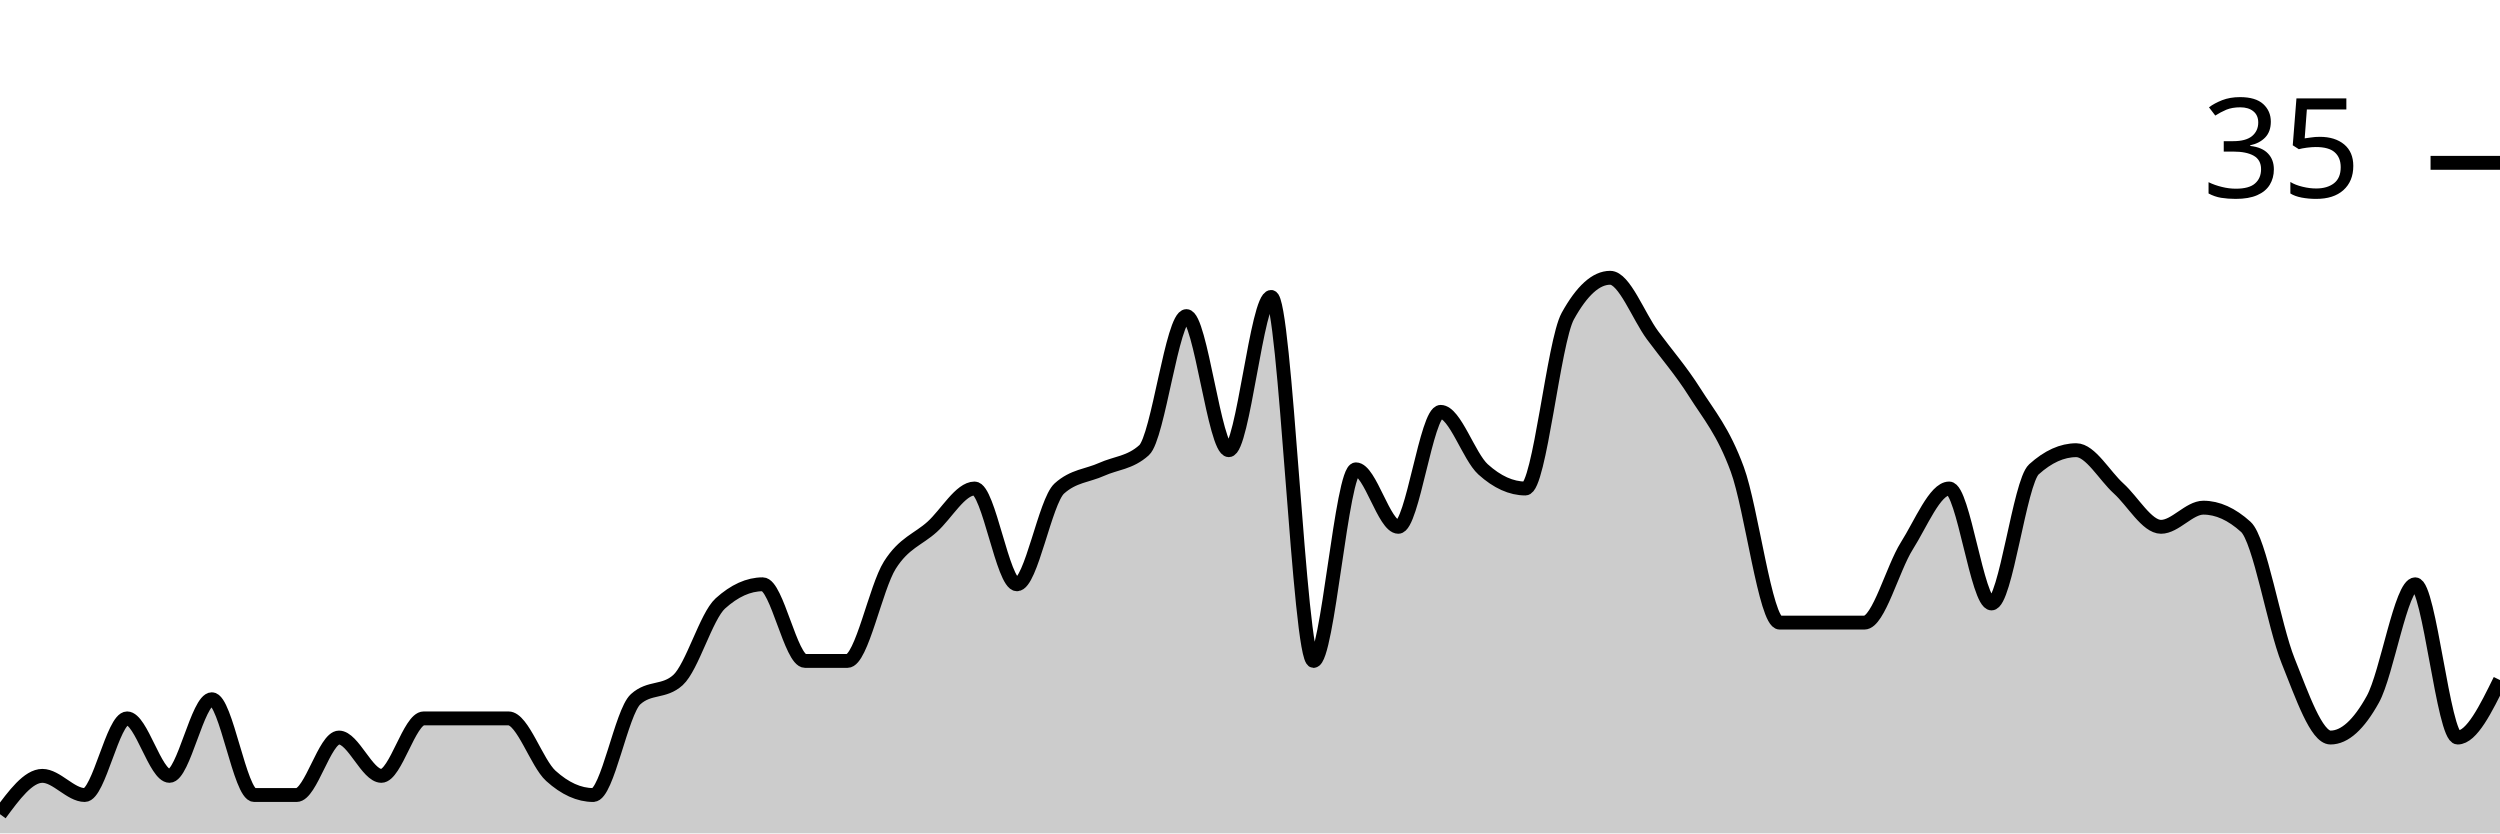
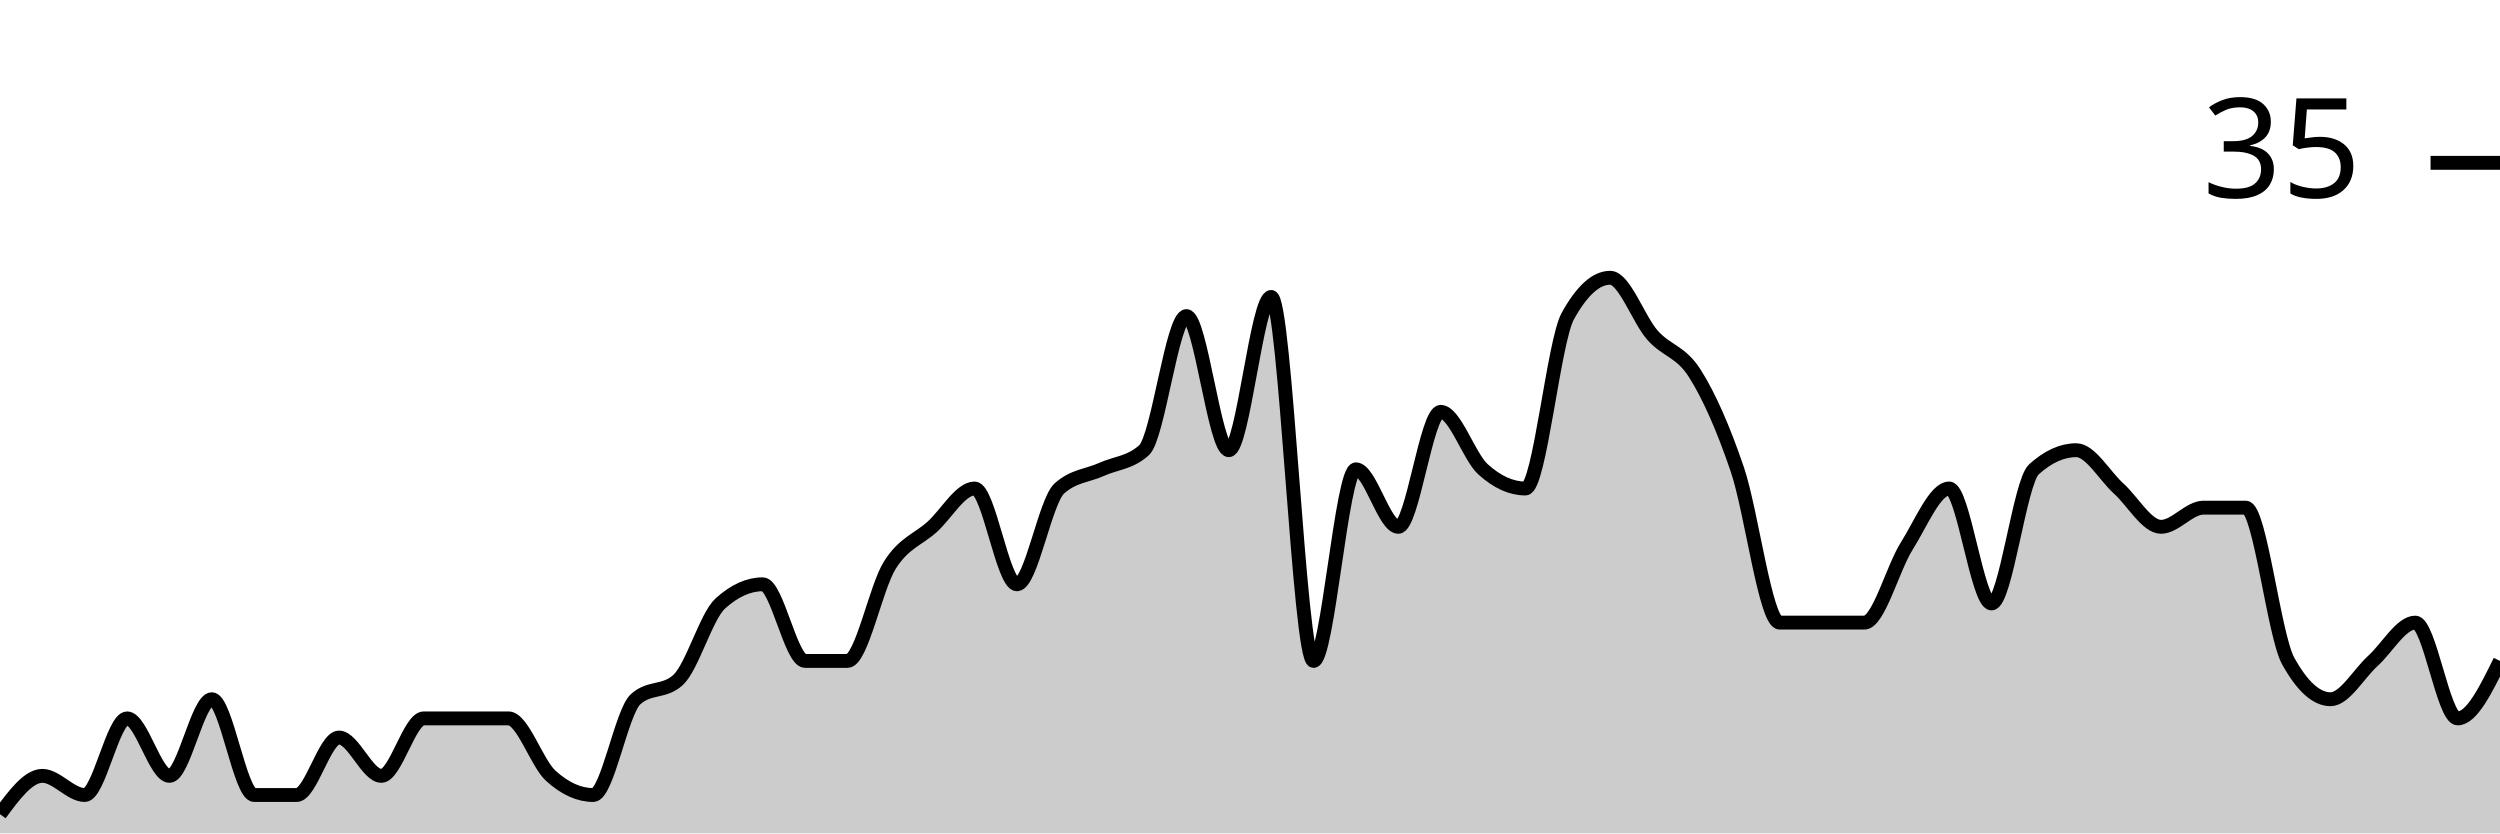
<svg xmlns="http://www.w3.org/2000/svg" viewBox="0 0 180 60">
  <g transform="translate(0,20)">
-     <path class="area" fill="rgba(0, 0, 0, 0.2)" d="M0,38.621C1.017,37.241,2.034,35.862,3.051,35.862C4.068,35.862,5.085,37.241,6.102,37.241C7.119,37.241,8.136,31.724,9.153,31.724C10.169,31.724,11.186,35.862,12.203,35.862C13.22,35.862,14.237,30.345,15.254,30.345C16.271,30.345,17.288,37.241,18.305,37.241C19.322,37.241,20.339,37.241,21.356,37.241C22.373,37.241,23.39,33.103,24.407,33.103C25.424,33.103,26.441,35.862,27.458,35.862C28.475,35.862,29.492,31.724,30.508,31.724C31.525,31.724,32.542,31.724,33.559,31.724C34.576,31.724,35.593,31.724,36.61,31.724C37.627,31.724,38.644,34.943,39.661,35.862C40.678,36.782,41.695,37.241,42.712,37.241C43.729,37.241,44.746,31.264,45.763,30.345C46.78,29.425,47.797,29.885,48.814,28.966C49.831,28.046,50.847,24.368,51.864,23.448C52.881,22.529,53.898,22.069,54.915,22.069C55.932,22.069,56.949,27.586,57.966,27.586C58.983,27.586,60,27.586,61.017,27.586C62.034,27.586,63.051,22.299,64.068,20.69C65.085,19.08,66.102,18.851,67.119,17.931C68.136,17.011,69.153,15.172,70.169,15.172C71.186,15.172,72.203,22.069,73.22,22.069C74.237,22.069,75.254,16.092,76.271,15.172C77.288,14.253,78.305,14.253,79.322,13.793C80.339,13.333,81.356,13.333,82.373,12.414C83.39,11.494,84.407,2.759,85.424,2.759C86.441,2.759,87.458,12.414,88.475,12.414C89.492,12.414,90.508,1.379,91.525,1.379C92.542,1.379,93.559,27.586,94.576,27.586C95.593,27.586,96.61,13.793,97.627,13.793C98.644,13.793,99.661,17.931,100.678,17.931C101.695,17.931,102.712,9.655,103.729,9.655C104.746,9.655,105.763,12.874,106.78,13.793C107.797,14.713,108.814,15.172,109.831,15.172C110.847,15.172,111.864,4.598,112.881,2.759C113.898,0.92,114.915,0,115.932,0C116.949,0,117.966,2.759,118.983,4.138C120,5.517,121.017,6.667,122.034,8.276C123.051,9.885,124.068,11.034,125.085,13.793C126.102,16.552,127.119,24.828,128.136,24.828C129.153,24.828,130.169,24.828,131.186,24.828C132.203,24.828,133.22,24.828,134.237,24.828C135.254,24.828,136.271,20.92,137.288,19.31C138.305,17.701,139.322,15.172,140.339,15.172C141.356,15.172,142.373,23.448,143.39,23.448C144.407,23.448,145.424,14.713,146.441,13.793C147.458,12.874,148.475,12.414,149.492,12.414C150.508,12.414,151.525,14.253,152.542,15.172C153.559,16.092,154.576,17.931,155.593,17.931C156.61,17.931,157.627,16.552,158.644,16.552C159.661,16.552,160.678,17.011,161.695,17.931C162.712,18.851,163.729,25.057,164.746,27.586C165.763,30.115,166.78,33.103,167.797,33.103C168.814,33.103,169.831,32.184,170.847,30.345C171.864,28.506,172.881,22.069,173.898,22.069C174.915,22.069,175.932,33.103,176.949,33.103C177.966,33.103,178.983,31.034,180,28.966L180,40C178.983,40,177.966,40,176.949,40C175.932,40,174.915,40,173.898,40C172.881,40,171.864,40,170.847,40C169.831,40,168.814,40,167.797,40C166.78,40,165.763,40,164.746,40C163.729,40,162.712,40,161.695,40C160.678,40,159.661,40,158.644,40C157.627,40,156.61,40,155.593,40C154.576,40,153.559,40,152.542,40C151.525,40,150.508,40,149.492,40C148.475,40,147.458,40,146.441,40C145.424,40,144.407,40,143.39,40C142.373,40,141.356,40,140.339,40C139.322,40,138.305,40,137.288,40C136.271,40,135.254,40,134.237,40C133.22,40,132.203,40,131.186,40C130.169,40,129.153,40,128.136,40C127.119,40,126.102,40,125.085,40C124.068,40,123.051,40,122.034,40C121.017,40,120,40,118.983,40C117.966,40,116.949,40,115.932,40C114.915,40,113.898,40,112.881,40C111.864,40,110.847,40,109.831,40C108.814,40,107.797,40,106.78,40C105.763,40,104.746,40,103.729,40C102.712,40,101.695,40,100.678,40C99.661,40,98.644,40,97.627,40C96.61,40,95.593,40,94.576,40C93.559,40,92.542,40,91.525,40C90.508,40,89.492,40,88.475,40C87.458,40,86.441,40,85.424,40C84.407,40,83.39,40,82.373,40C81.356,40,80.339,40,79.322,40C78.305,40,77.288,40,76.271,40C75.254,40,74.237,40,73.22,40C72.203,40,71.186,40,70.169,40C69.153,40,68.136,40,67.119,40C66.102,40,65.085,40,64.068,40C63.051,40,62.034,40,61.017,40C60,40,58.983,40,57.966,40C56.949,40,55.932,40,54.915,40C53.898,40,52.881,40,51.864,40C50.847,40,49.831,40,48.814,40C47.797,40,46.78,40,45.763,40C44.746,40,43.729,40,42.712,40C41.695,40,40.678,40,39.661,40C38.644,40,37.627,40,36.61,40C35.593,40,34.576,40,33.559,40C32.542,40,31.525,40,30.508,40C29.492,40,28.475,40,27.458,40C26.441,40,25.424,40,24.407,40C23.39,40,22.373,40,21.356,40C20.339,40,19.322,40,18.305,40C17.288,40,16.271,40,15.254,40C14.237,40,13.22,40,12.203,40C11.186,40,10.169,40,9.153,40C8.136,40,7.119,40,6.102,40C5.085,40,4.068,40,3.051,40C2.034,40,1.017,40,0,40Z" />
-     <path class="line" stroke="black" fill="none" d="M0,38.621C1.017,37.241,2.034,35.862,3.051,35.862C4.068,35.862,5.085,37.241,6.102,37.241C7.119,37.241,8.136,31.724,9.153,31.724C10.169,31.724,11.186,35.862,12.203,35.862C13.22,35.862,14.237,30.345,15.254,30.345C16.271,30.345,17.288,37.241,18.305,37.241C19.322,37.241,20.339,37.241,21.356,37.241C22.373,37.241,23.39,33.103,24.407,33.103C25.424,33.103,26.441,35.862,27.458,35.862C28.475,35.862,29.492,31.724,30.508,31.724C31.525,31.724,32.542,31.724,33.559,31.724C34.576,31.724,35.593,31.724,36.61,31.724C37.627,31.724,38.644,34.943,39.661,35.862C40.678,36.782,41.695,37.241,42.712,37.241C43.729,37.241,44.746,31.264,45.763,30.345C46.78,29.425,47.797,29.885,48.814,28.966C49.831,28.046,50.847,24.368,51.864,23.448C52.881,22.529,53.898,22.069,54.915,22.069C55.932,22.069,56.949,27.586,57.966,27.586C58.983,27.586,60,27.586,61.017,27.586C62.034,27.586,63.051,22.299,64.068,20.69C65.085,19.08,66.102,18.851,67.119,17.931C68.136,17.011,69.153,15.172,70.169,15.172C71.186,15.172,72.203,22.069,73.22,22.069C74.237,22.069,75.254,16.092,76.271,15.172C77.288,14.253,78.305,14.253,79.322,13.793C80.339,13.333,81.356,13.333,82.373,12.414C83.39,11.494,84.407,2.759,85.424,2.759C86.441,2.759,87.458,12.414,88.475,12.414C89.492,12.414,90.508,1.379,91.525,1.379C92.542,1.379,93.559,27.586,94.576,27.586C95.593,27.586,96.61,13.793,97.627,13.793C98.644,13.793,99.661,17.931,100.678,17.931C101.695,17.931,102.712,9.655,103.729,9.655C104.746,9.655,105.763,12.874,106.78,13.793C107.797,14.713,108.814,15.172,109.831,15.172C110.847,15.172,111.864,4.598,112.881,2.759C113.898,0.92,114.915,0,115.932,0C116.949,0,117.966,2.759,118.983,4.138C120,5.517,121.017,6.667,122.034,8.276C123.051,9.885,124.068,11.034,125.085,13.793C126.102,16.552,127.119,24.828,128.136,24.828C129.153,24.828,130.169,24.828,131.186,24.828C132.203,24.828,133.22,24.828,134.237,24.828C135.254,24.828,136.271,20.92,137.288,19.31C138.305,17.701,139.322,15.172,140.339,15.172C141.356,15.172,142.373,23.448,143.39,23.448C144.407,23.448,145.424,14.713,146.441,13.793C147.458,12.874,148.475,12.414,149.492,12.414C150.508,12.414,151.525,14.253,152.542,15.172C153.559,16.092,154.576,17.931,155.593,17.931C156.61,17.931,157.627,16.552,158.644,16.552C159.661,16.552,160.678,17.011,161.695,17.931C162.712,18.851,163.729,25.057,164.746,27.586C165.763,30.115,166.78,33.103,167.797,33.103C168.814,33.103,169.831,32.184,170.847,30.345C171.864,28.506,172.881,22.069,173.898,22.069C174.915,22.069,175.932,33.103,176.949,33.103C177.966,33.103,178.983,31.034,180,28.966" />
+     <path class="area" fill="rgba(0, 0, 0, 0.2)" d="M0,38.621C1.017,37.241,2.034,35.862,3.051,35.862C4.068,35.862,5.085,37.241,6.102,37.241C7.119,37.241,8.136,31.724,9.153,31.724C10.169,31.724,11.186,35.862,12.203,35.862C13.22,35.862,14.237,30.345,15.254,30.345C16.271,30.345,17.288,37.241,18.305,37.241C19.322,37.241,20.339,37.241,21.356,37.241C22.373,37.241,23.39,33.103,24.407,33.103C25.424,33.103,26.441,35.862,27.458,35.862C28.475,35.862,29.492,31.724,30.508,31.724C31.525,31.724,32.542,31.724,33.559,31.724C34.576,31.724,35.593,31.724,36.61,31.724C37.627,31.724,38.644,34.943,39.661,35.862C40.678,36.782,41.695,37.241,42.712,37.241C43.729,37.241,44.746,31.264,45.763,30.345C46.78,29.425,47.797,29.885,48.814,28.966C49.831,28.046,50.847,24.368,51.864,23.448C52.881,22.529,53.898,22.069,54.915,22.069C55.932,22.069,56.949,27.586,57.966,27.586C58.983,27.586,60,27.586,61.017,27.586C62.034,27.586,63.051,22.299,64.068,20.69C65.085,19.08,66.102,18.851,67.119,17.931C68.136,17.011,69.153,15.172,70.169,15.172C71.186,15.172,72.203,22.069,73.22,22.069C74.237,22.069,75.254,16.092,76.271,15.172C77.288,14.253,78.305,14.253,79.322,13.793C80.339,13.333,81.356,13.333,82.373,12.414C83.39,11.494,84.407,2.759,85.424,2.759C86.441,2.759,87.458,12.414,88.475,12.414C89.492,12.414,90.508,1.379,91.525,1.379C92.542,1.379,93.559,27.586,94.576,27.586C95.593,27.586,96.61,13.793,97.627,13.793C98.644,13.793,99.661,17.931,100.678,17.931C101.695,17.931,102.712,9.655,103.729,9.655C104.746,9.655,105.763,12.874,106.78,13.793C107.797,14.713,108.814,15.172,109.831,15.172C110.847,15.172,111.864,4.598,112.881,2.759C113.898,0.92,114.915,0,115.932,0C116.949,0,117.966,2.989,118.983,4.138C120,5.287,121.017,5.287,122.034,6.897C123.051,8.506,124.068,10.805,125.085,13.793C126.102,16.782,127.119,24.828,128.136,24.828C129.153,24.828,130.169,24.828,131.186,24.828C132.203,24.828,133.22,24.828,134.237,24.828C135.254,24.828,136.271,20.92,137.288,19.31C138.305,17.701,139.322,15.172,140.339,15.172C141.356,15.172,142.373,23.448,143.39,23.448C144.407,23.448,145.424,14.713,146.441,13.793C147.458,12.874,148.475,12.414,149.492,12.414C150.508,12.414,151.525,14.253,152.542,15.172C153.559,16.092,154.576,17.931,155.593,17.931C156.61,17.931,157.627,16.552,158.644,16.552C159.661,16.552,160.678,16.552,161.695,16.552C162.712,16.552,163.729,25.747,164.746,27.586C165.763,29.425,166.78,30.345,167.797,30.345C168.814,30.345,169.831,28.506,170.847,27.586C171.864,26.667,172.881,24.828,173.898,24.828C174.915,24.828,175.932,31.724,176.949,31.724C177.966,31.724,178.983,29.655,180,27.586L180,40C178.983,40,177.966,40,176.949,40C175.932,40,174.915,40,173.898,40C172.881,40,171.864,40,170.847,40C169.831,40,168.814,40,167.797,40C166.78,40,165.763,40,164.746,40C163.729,40,162.712,40,161.695,40C160.678,40,159.661,40,158.644,40C157.627,40,156.61,40,155.593,40C154.576,40,153.559,40,152.542,40C151.525,40,150.508,40,149.492,40C148.475,40,147.458,40,146.441,40C145.424,40,144.407,40,143.39,40C142.373,40,141.356,40,140.339,40C139.322,40,138.305,40,137.288,40C136.271,40,135.254,40,134.237,40C133.22,40,132.203,40,131.186,40C130.169,40,129.153,40,128.136,40C127.119,40,126.102,40,125.085,40C124.068,40,123.051,40,122.034,40C121.017,40,120,40,118.983,40C117.966,40,116.949,40,115.932,40C114.915,40,113.898,40,112.881,40C111.864,40,110.847,40,109.831,40C108.814,40,107.797,40,106.78,40C105.763,40,104.746,40,103.729,40C102.712,40,101.695,40,100.678,40C99.661,40,98.644,40,97.627,40C96.61,40,95.593,40,94.576,40C93.559,40,92.542,40,91.525,40C90.508,40,89.492,40,88.475,40C87.458,40,86.441,40,85.424,40C84.407,40,83.39,40,82.373,40C81.356,40,80.339,40,79.322,40C78.305,40,77.288,40,76.271,40C75.254,40,74.237,40,73.22,40C72.203,40,71.186,40,70.169,40C69.153,40,68.136,40,67.119,40C66.102,40,65.085,40,64.068,40C63.051,40,62.034,40,61.017,40C60,40,58.983,40,57.966,40C56.949,40,55.932,40,54.915,40C53.898,40,52.881,40,51.864,40C50.847,40,49.831,40,48.814,40C47.797,40,46.78,40,45.763,40C44.746,40,43.729,40,42.712,40C41.695,40,40.678,40,39.661,40C38.644,40,37.627,40,36.61,40C35.593,40,34.576,40,33.559,40C32.542,40,31.525,40,30.508,40C29.492,40,28.475,40,27.458,40C26.441,40,25.424,40,24.407,40C23.39,40,22.373,40,21.356,40C20.339,40,19.322,40,18.305,40C17.288,40,16.271,40,15.254,40C14.237,40,13.22,40,12.203,40C11.186,40,10.169,40,9.153,40C8.136,40,7.119,40,6.102,40C5.085,40,4.068,40,3.051,40C2.034,40,1.017,40,0,40Z" />
+     <path class="line" stroke="black" fill="none" d="M0,38.621C1.017,37.241,2.034,35.862,3.051,35.862C4.068,35.862,5.085,37.241,6.102,37.241C7.119,37.241,8.136,31.724,9.153,31.724C10.169,31.724,11.186,35.862,12.203,35.862C13.22,35.862,14.237,30.345,15.254,30.345C16.271,30.345,17.288,37.241,18.305,37.241C19.322,37.241,20.339,37.241,21.356,37.241C22.373,37.241,23.39,33.103,24.407,33.103C25.424,33.103,26.441,35.862,27.458,35.862C28.475,35.862,29.492,31.724,30.508,31.724C31.525,31.724,32.542,31.724,33.559,31.724C34.576,31.724,35.593,31.724,36.61,31.724C37.627,31.724,38.644,34.943,39.661,35.862C40.678,36.782,41.695,37.241,42.712,37.241C43.729,37.241,44.746,31.264,45.763,30.345C46.78,29.425,47.797,29.885,48.814,28.966C49.831,28.046,50.847,24.368,51.864,23.448C52.881,22.529,53.898,22.069,54.915,22.069C55.932,22.069,56.949,27.586,57.966,27.586C58.983,27.586,60,27.586,61.017,27.586C62.034,27.586,63.051,22.299,64.068,20.69C65.085,19.08,66.102,18.851,67.119,17.931C68.136,17.011,69.153,15.172,70.169,15.172C71.186,15.172,72.203,22.069,73.22,22.069C74.237,22.069,75.254,16.092,76.271,15.172C77.288,14.253,78.305,14.253,79.322,13.793C80.339,13.333,81.356,13.333,82.373,12.414C83.39,11.494,84.407,2.759,85.424,2.759C86.441,2.759,87.458,12.414,88.475,12.414C89.492,12.414,90.508,1.379,91.525,1.379C92.542,1.379,93.559,27.586,94.576,27.586C95.593,27.586,96.61,13.793,97.627,13.793C98.644,13.793,99.661,17.931,100.678,17.931C101.695,17.931,102.712,9.655,103.729,9.655C104.746,9.655,105.763,12.874,106.78,13.793C107.797,14.713,108.814,15.172,109.831,15.172C110.847,15.172,111.864,4.598,112.881,2.759C113.898,0.92,114.915,0,115.932,0C116.949,0,117.966,2.989,118.983,4.138C120,5.287,121.017,5.287,122.034,6.897C123.051,8.506,124.068,10.805,125.085,13.793C126.102,16.782,127.119,24.828,128.136,24.828C129.153,24.828,130.169,24.828,131.186,24.828C132.203,24.828,133.22,24.828,134.237,24.828C135.254,24.828,136.271,20.92,137.288,19.31C138.305,17.701,139.322,15.172,140.339,15.172C141.356,15.172,142.373,23.448,143.39,23.448C144.407,23.448,145.424,14.713,146.441,13.793C147.458,12.874,148.475,12.414,149.492,12.414C150.508,12.414,151.525,14.253,152.542,15.172C153.559,16.092,154.576,17.931,155.593,17.931C156.61,17.931,157.627,16.552,158.644,16.552C159.661,16.552,160.678,16.552,161.695,16.552C162.712,16.552,163.729,25.747,164.746,27.586C165.763,29.425,166.78,30.345,167.797,30.345C168.814,30.345,169.831,28.506,170.847,27.586C171.864,26.667,172.881,24.828,173.898,24.828C174.915,24.828,175.932,31.724,176.949,31.724C177.966,31.724,178.983,29.655,180,27.586" />
    <path class="axis-ceiling" stroke-width="1" stroke="black" fill="none" d="M175,-8.276L180,-8.276" />
    <text class="axis-ceiling-label" font-family="sans-serif" text-anchor="end" font-size="10px" x="170" y="-5.776">35</text>
  </g>
</svg>
